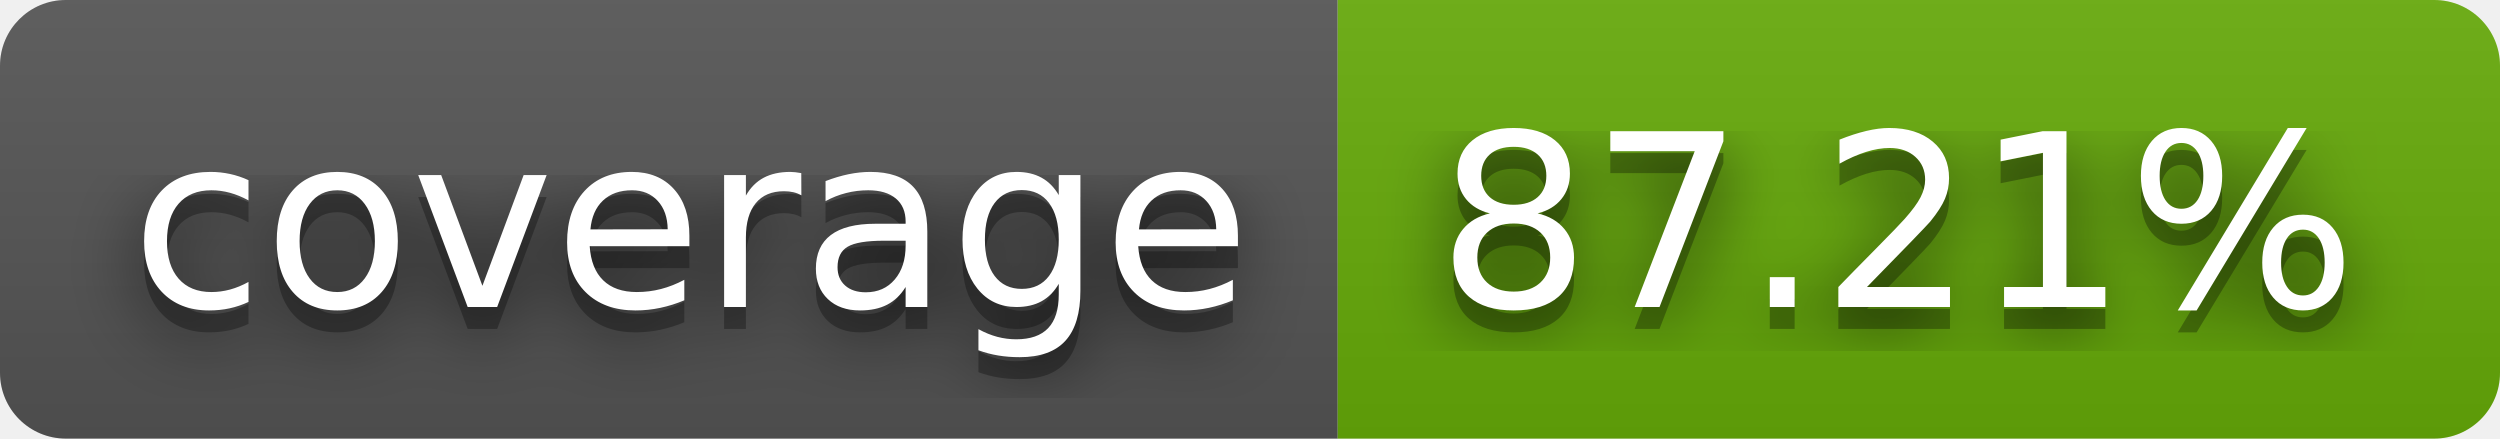
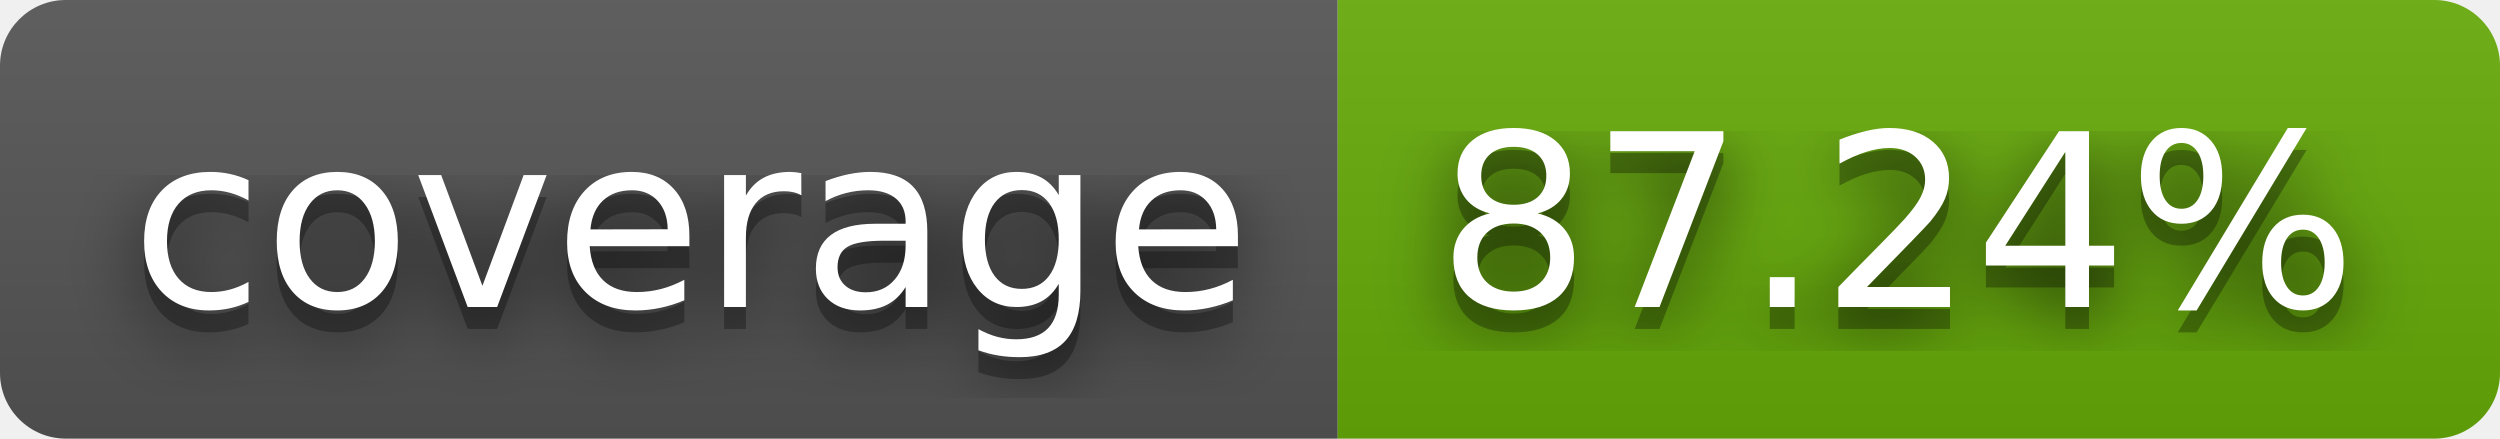
- <svg xmlns="http://www.w3.org/2000/svg" width="114" height="20" role="img" aria-label="coverage: 87.21%">
+ <svg xmlns="http://www.w3.org/2000/svg" width="114" height="20" role="img" aria-label="coverage: 87.24%">
  <filter id="blur">
    <feGaussianBlur stdDeviation="16" />
  </filter>
  <linearGradient id="s" x2="0" y2="100%">
    <stop offset="0" stop-color="#bbb" stop-opacity=".1" />
    <stop offset="1" stop-opacity=".1" />
  </linearGradient>
  <clipPath id="r">
    <rect width="114" height="20" rx="3" />
  </clipPath>
  <g clip-path="url(#r)">
    <rect width="61" height="20" fill="#555" />
    <rect x="61" width="53" height="20" fill="#67ac09" />
    <rect width="114" height="20" fill="url(#s)" />
  </g>
  <g fill="#fff" text-anchor="middle" font-family="Verdana,Geneva,DejaVu Sans,sans-serif" text-rendering="geometricPrecision" font-size="110">
    <g transform="scale(.1)">
      <g aria-hidden="true" fill="#010101">
        <text x="315" y="150" fill-opacity=".8" filter="url(#blur)" textLength="510">coverage</text>
        <text x="315" y="150" fill-opacity=".3" textLength="510">coverage</text>
      </g>
      <text x="315" y="140" textLength="510">coverage</text>
    </g>
    <g transform="scale(.1)">
      <g aria-hidden="true" fill="#010101">
-         <text x="865" y="150" fill-opacity=".8" filter="url(#blur)" textLength="430">87.21%</text>
-         <text x="865" y="150" fill-opacity=".3" textLength="430">87.21%</text>
+         <text x="865" y="150" fill-opacity=".8" filter="url(#blur)" textLength="430">87.24%</text>
+         <text x="865" y="150" fill-opacity=".3" textLength="430">87.24%</text>
      </g>
-       <text x="865" y="140" textLength="430">87.21%</text>
+       <text x="865" y="140" textLength="430">87.24%</text>
    </g>
  </g>
</svg>
